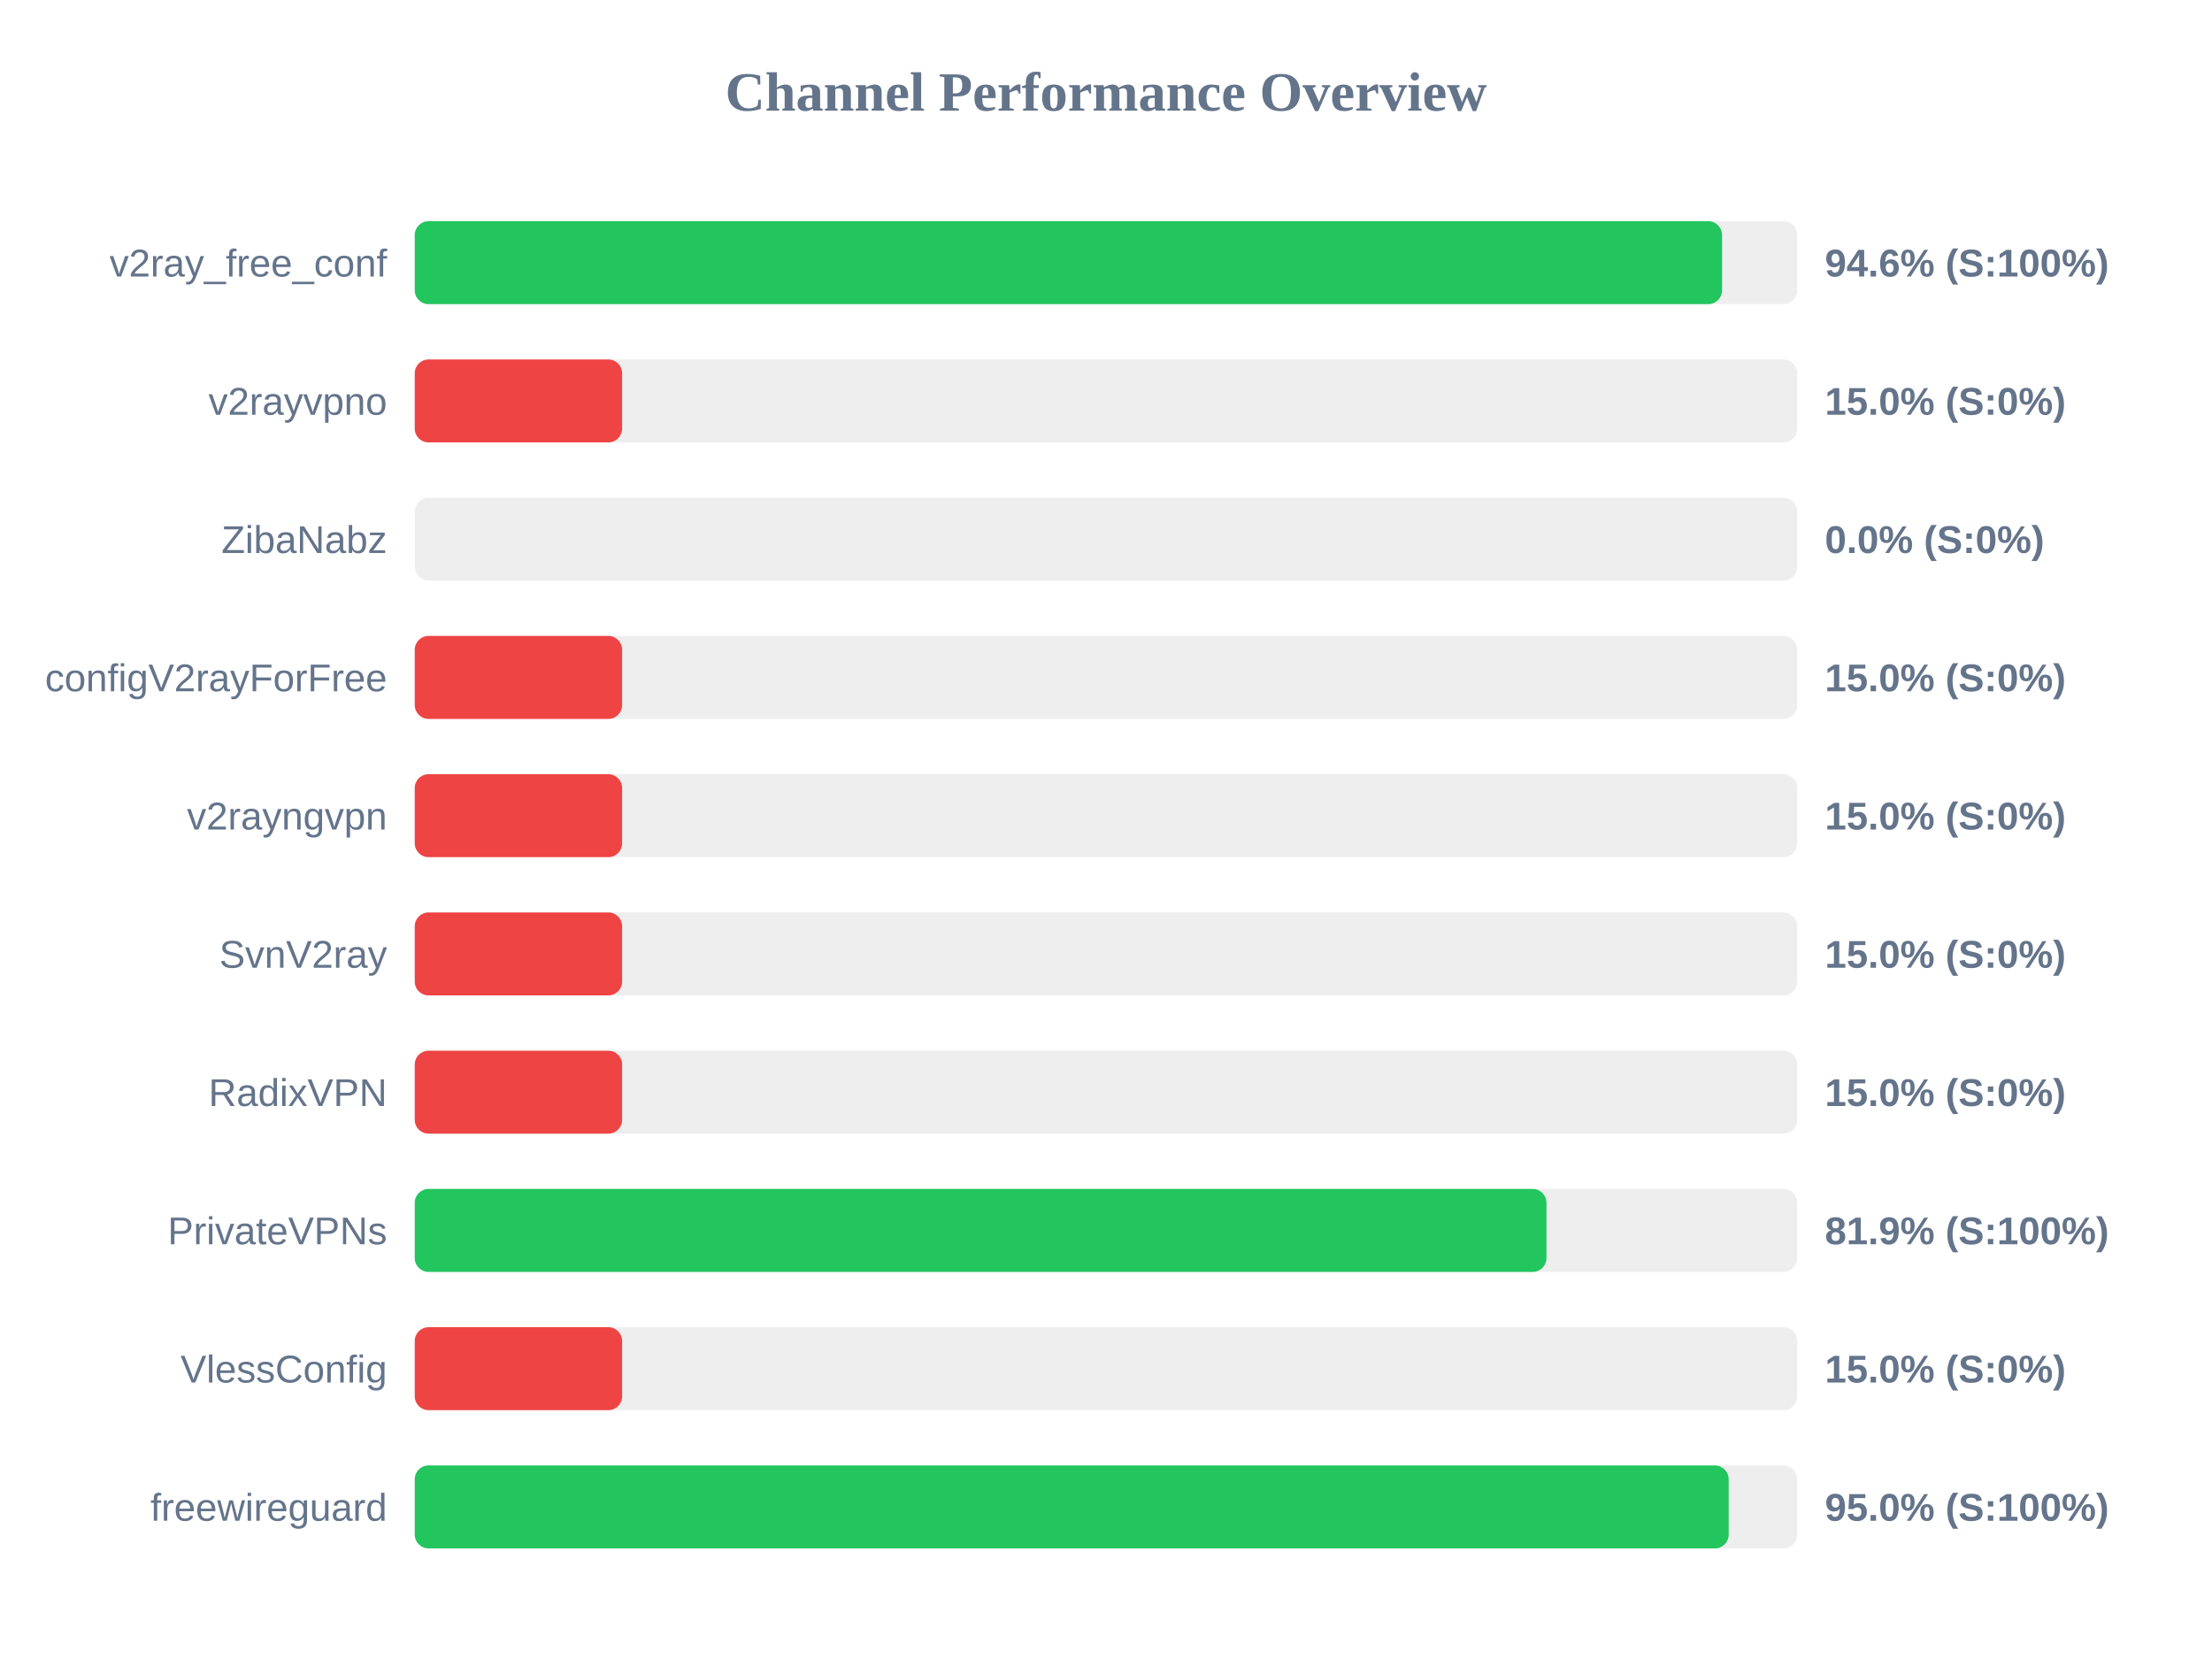
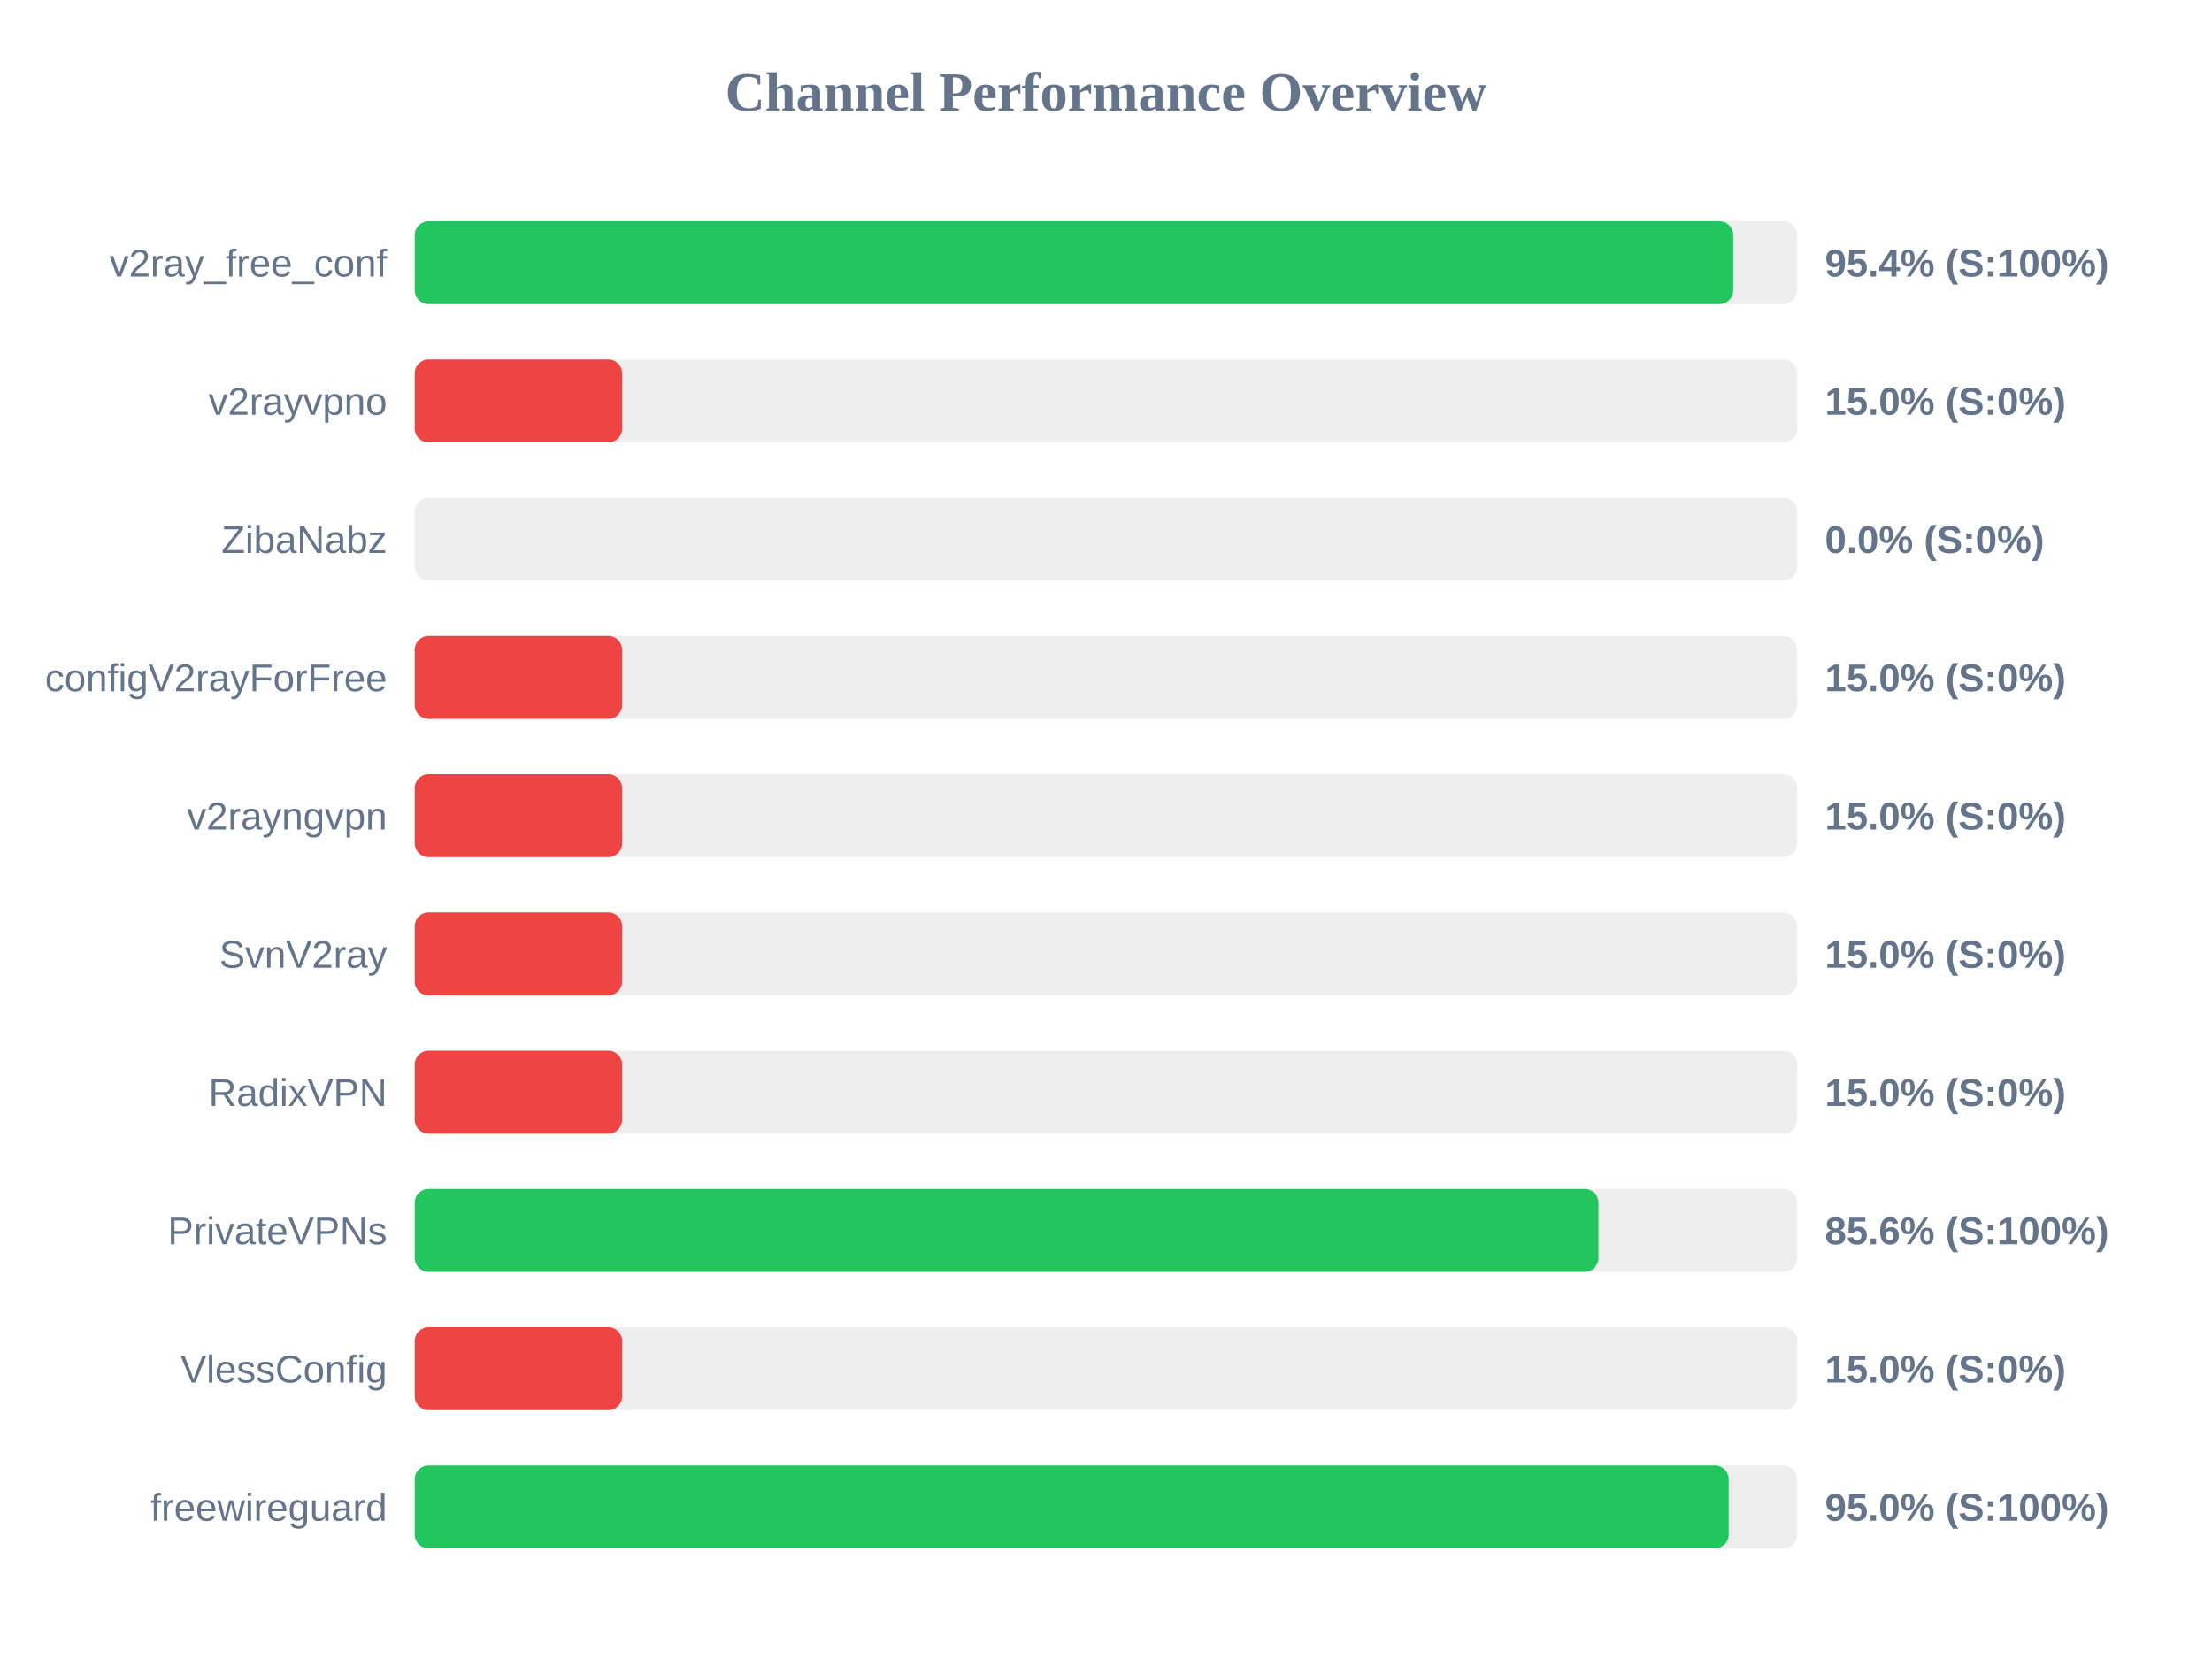
<svg xmlns="http://www.w3.org/2000/svg" width="800" height="600" version="1.1">
  <style>
        .row { font: 14px Arial; fill: #64748b; }
        .score { font: bold 14px Arial; fill: #64748b; }
    </style>
  <text x="400" y="40" text-anchor="middle" font-size="20px" font-weight="bold" fill="#64748b">Channel Performance Overview</text>
  <rect x="150" y="80" width="500" height="30" fill="#eee" rx="5" />
-   <rect x="150" y="80" width="472.8" height="30" fill="#22c55e" rx="5" />
+   <rect x="150" y="80" width="476.85" height="30" fill="#22c55e" rx="5" />
  <text x="140" y="100" text-anchor="end" class="row">v2ray_free_conf</text>
-   <text x="660" y="100" text-anchor="start" class="score">94.6% (S:100%)</text>
+   <text x="660" y="100" text-anchor="start" class="score">95.4% (S:100%)</text>
  <rect x="150" y="130" width="500" height="30" fill="#eee" rx="5" />
  <rect x="150" y="130" width="75.0" height="30" fill="#ef4444" rx="5" />
  <text x="140" y="150" text-anchor="end" class="row">v2rayvpno</text>
  <text x="660" y="150" text-anchor="start" class="score">15.0% (S:0%)</text>
  <rect x="150" y="180" width="500" height="30" fill="#eee" rx="5" />
  <rect x="150" y="180" width="0.0" height="30" fill="#ef4444" rx="5" />
  <text x="140" y="200" text-anchor="end" class="row">ZibaNabz</text>
  <text x="660" y="200" text-anchor="start" class="score">0.0% (S:0%)</text>
  <rect x="150" y="230" width="500" height="30" fill="#eee" rx="5" />
  <rect x="150" y="230" width="75.0" height="30" fill="#ef4444" rx="5" />
  <text x="140" y="250" text-anchor="end" class="row">configV2rayForFree</text>
  <text x="660" y="250" text-anchor="start" class="score">15.0% (S:0%)</text>
  <rect x="150" y="280" width="500" height="30" fill="#eee" rx="5" />
  <rect x="150" y="280" width="75.0" height="30" fill="#ef4444" rx="5" />
  <text x="140" y="300" text-anchor="end" class="row">v2rayngvpn</text>
  <text x="660" y="300" text-anchor="start" class="score">15.0% (S:0%)</text>
  <rect x="150" y="330" width="500" height="30" fill="#eee" rx="5" />
  <rect x="150" y="330" width="75.0" height="30" fill="#ef4444" rx="5" />
  <text x="140" y="350" text-anchor="end" class="row">SvnV2ray</text>
  <text x="660" y="350" text-anchor="start" class="score">15.0% (S:0%)</text>
  <rect x="150" y="380" width="500" height="30" fill="#eee" rx="5" />
  <rect x="150" y="380" width="75.0" height="30" fill="#ef4444" rx="5" />
  <text x="140" y="400" text-anchor="end" class="row">RadixVPN</text>
  <text x="660" y="400" text-anchor="start" class="score">15.0% (S:0%)</text>
  <rect x="150" y="430" width="500" height="30" fill="#eee" rx="5" />
-   <rect x="150" y="430" width="409.3" height="30" fill="#22c55e" rx="5" />
+   <rect x="150" y="430" width="428.1" height="30" fill="#22c55e" rx="5" />
  <text x="140" y="450" text-anchor="end" class="row">PrivateVPNs</text>
-   <text x="660" y="450" text-anchor="start" class="score">81.9% (S:100%)</text>
+   <text x="660" y="450" text-anchor="start" class="score">85.6% (S:100%)</text>
  <rect x="150" y="480" width="500" height="30" fill="#eee" rx="5" />
  <rect x="150" y="480" width="75.0" height="30" fill="#ef4444" rx="5" />
  <text x="140" y="500" text-anchor="end" class="row">VlessConfig</text>
  <text x="660" y="500" text-anchor="start" class="score">15.0% (S:0%)</text>
  <rect x="150" y="530" width="500" height="30" fill="#eee" rx="5" />
  <rect x="150" y="530" width="475.2" height="30" fill="#22c55e" rx="5" />
  <text x="140" y="550" text-anchor="end" class="row">freewireguard</text>
  <text x="660" y="550" text-anchor="start" class="score">95.0% (S:100%)</text>
</svg>
